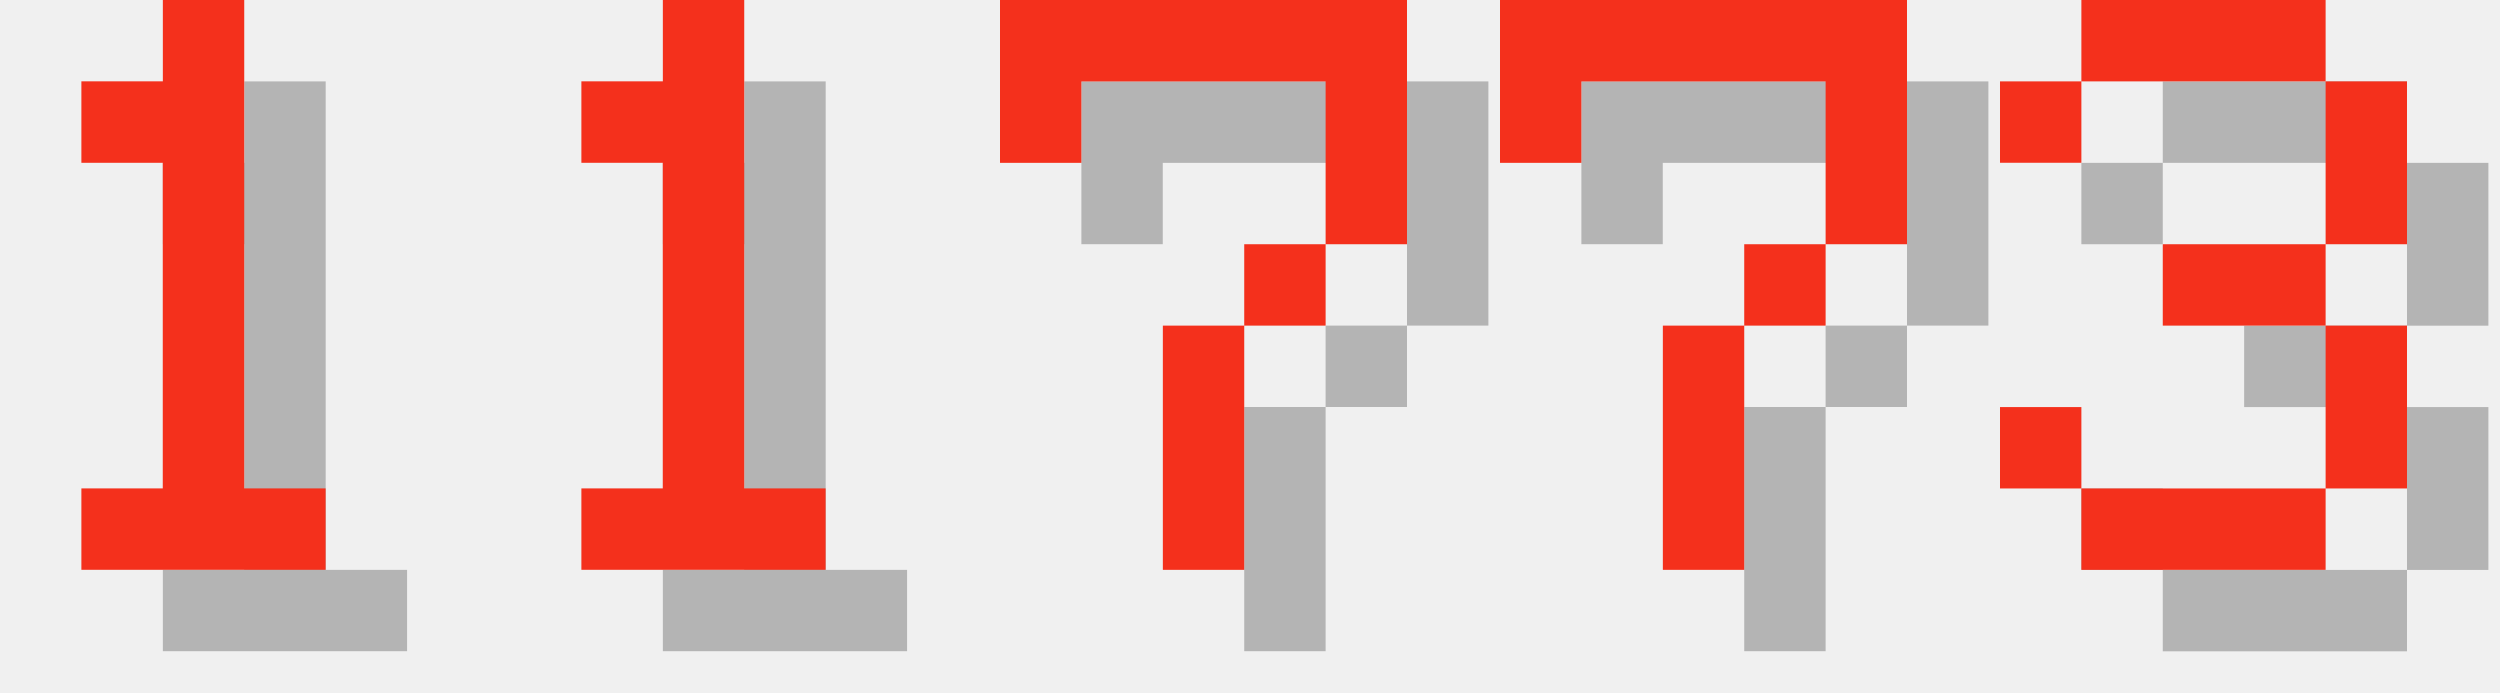
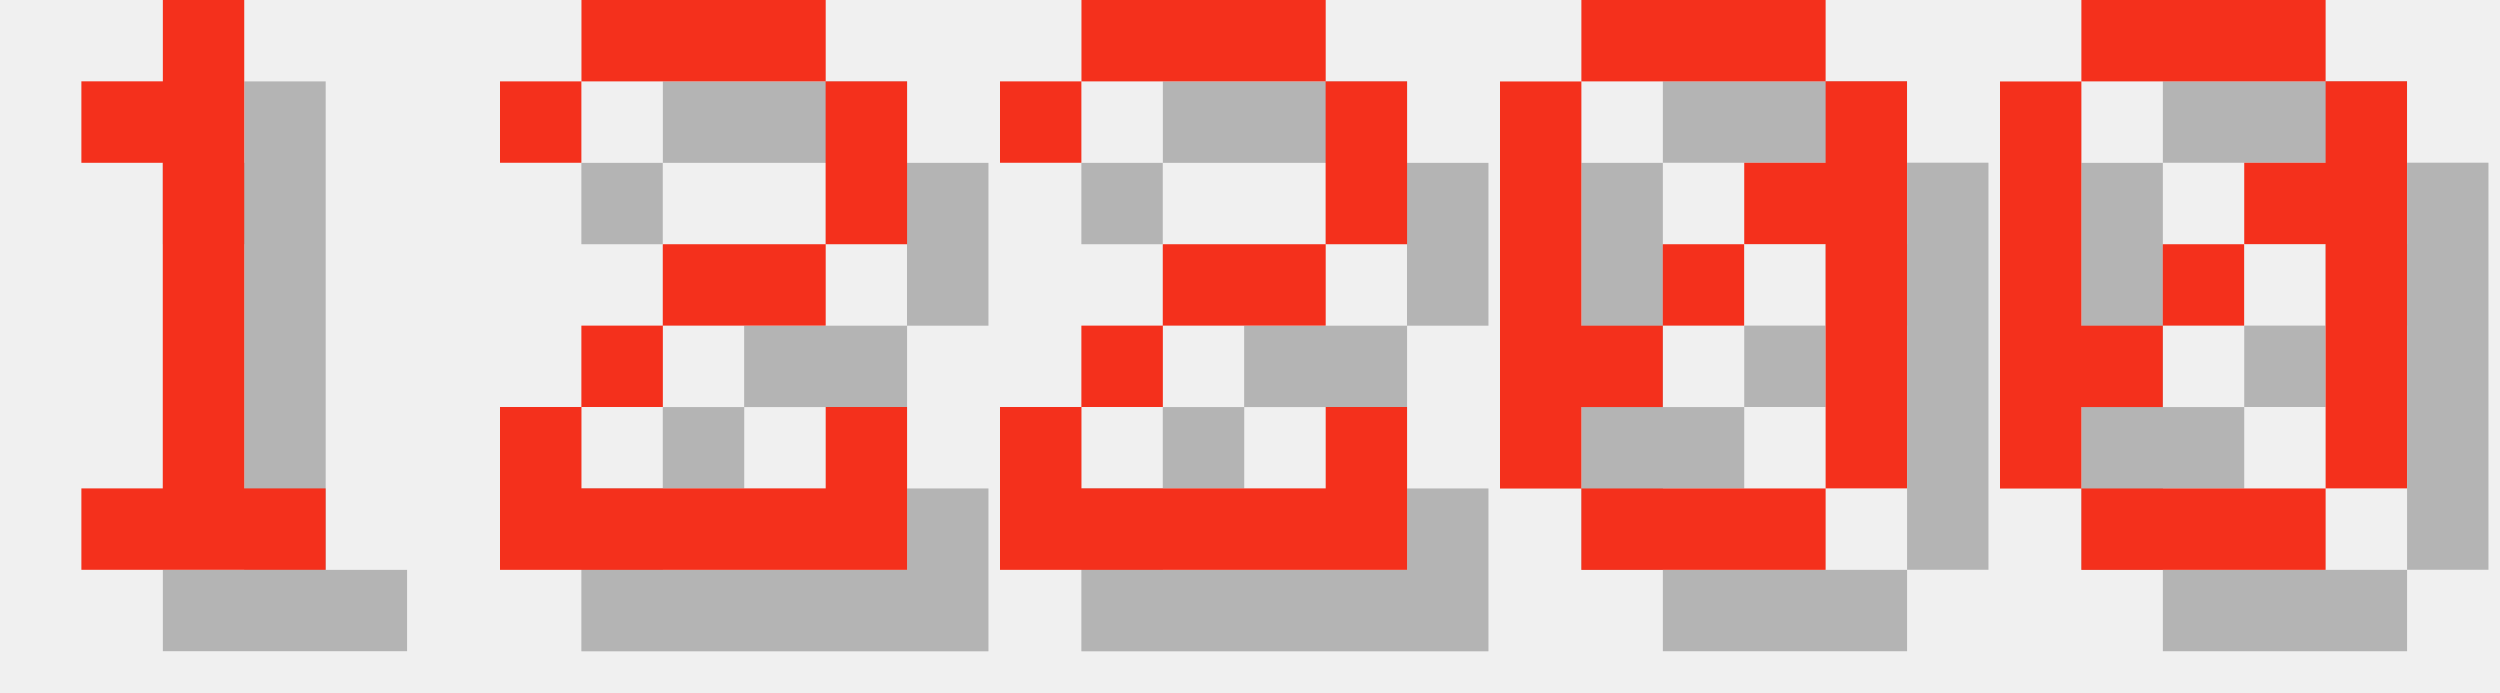
<svg xmlns="http://www.w3.org/2000/svg" version="1.1" width="130.0" height="36">
  <style>
        .text-foreground {
            fill: #F4301C;
        }
        .text-shadow {
            fill: #000000;
            fill-opacity: 0.25;
        }
    </style>
  <g class="digit" id="digit_1" transform="translate(0.0, 0), scale(4)">
    <path id="digit_1_shadow" class="text-shadow" d="m2.117 2.117v1.058h1.058v4.233h-1.058v1.058h3.175v-1.058h-1.058v-6.35h-1.058v1.058h-1.058z" fill-opacity=".5" style="paint-order:stroke fill markers" />
    <path id="digit_1_fg" class="text-foreground" d="m1.058 1.058v1.058h1.058v4.233h-1.058v1.058h3.175v-1.058h-1.058v-6.35h-1.058v1.058h-1.058z" fill="#fff" style="paint-order:stroke fill markers" />
  </g>
-   <g class="digit" id="digit_1" transform="translate(26.0, 0), scale(4)">
-     <path id="digit_1_shadow" class="text-shadow" d="m2.117 2.117v1.058h1.058v4.233h-1.058v1.058h3.175v-1.058h-1.058v-6.35h-1.058v1.058h-1.058z" fill-opacity=".5" style="paint-order:stroke fill markers" />
-     <path id="digit_1_fg" class="text-foreground" d="m1.058 1.058v1.058h1.058v4.233h-1.058v1.058h3.175v-1.058h-1.058v-6.35h-1.058v1.058h-1.058z" fill="#fff" style="paint-order:stroke fill markers" />
+   <g class="digit" id="digit_2" transform="translate(26.0, 0), scale(4)">
+     <path id="digit_2_shadow" class="text-shadow" d="m1.058 2.117v1.058h1.058v-1.058h3.175v2.117h-2.117v1.058h-1.058v1.058h-1.058v2.117h5.292v-2.117h-1.058v1.058h-3.175v-1.058h1.058v-1.058h2.117v-1.058h1.058v-2.117h-1.058v-1.058h-3.175v1.058h-1.058z" fill-opacity=".5" style="paint-order:stroke fill markers" />
+     <path id="digit_2_fg" class="text-foreground" d="m0 1.058v1.058h1.058v-1.058h3.175v2.117h-2.117v1.058h-1.058v1.058h-1.058v2.117h5.292v-2.117h-1.058v1.058h-3.175v-1.058h1.058v-1.058h2.117v-1.058h1.058v-2.117h-1.058v-1.058h-3.175v1.058h-1.058z" fill="#fff" style="paint-order:stroke fill markers" />
  </g>
-   <g class="digit" id="digit_7" transform="translate(52.0, 0), scale(4)">
-     <path id="digit_7_shadow" class="text-shadow" d="m1.058 1.058 2e-6 2.117h1.058v-1.058h3.175v1.058l2e-7 1.058h-1.058v1.058h-1.058l4e-7 3.175 1.058 1e-7v-3.175h1.058v-1.058h1.058l5e-7 -1.058v-2.117z" fill-opacity=".5" style="paint-order:stroke fill markers" />
-     <path id="digit_7_fg" class="text-foreground" d="m0 0 2e-6 2.117h1.058v-1.058h3.175v1.058l2e-7 1.058h-1.058v1.058h-1.058l4e-7 3.175 1.058 1e-7v-3.175h1.058v-1.058h1.058l5e-7 -1.058v-2.117z" fill="#fff" style="paint-order:stroke fill markers" />
+   <g class="digit" id="digit_2" transform="translate(52.0, 0), scale(4)">
+     <path id="digit_2_shadow" class="text-shadow" d="m1.058 2.117v1.058h1.058v-1.058h3.175v2.117h-2.117v1.058h-1.058v1.058h-1.058v2.117h5.292v-2.117h-1.058v1.058h-3.175v-1.058h1.058v-1.058h2.117v-1.058h1.058v-2.117h-1.058v-1.058h-3.175v1.058h-1.058z" fill-opacity=".5" style="paint-order:stroke fill markers" />
+     <path id="digit_2_fg" class="text-foreground" d="m0 1.058v1.058h1.058v-1.058h3.175v2.117h-2.117v1.058h-1.058v1.058h-1.058v2.117h5.292v-2.117h-1.058v1.058h-3.175v-1.058h1.058v-1.058h2.117v-1.058h1.058v-2.117h-1.058v-1.058h-3.175v1.058h-1.058z" fill="#fff" style="paint-order:stroke fill markers" />
  </g>
-   <g class="digit" id="digit_7" transform="translate(78.0, 0), scale(4)">
-     <path id="digit_7_shadow" class="text-shadow" d="m1.058 1.058 2e-6 2.117h1.058v-1.058h3.175v1.058l2e-7 1.058h-1.058v1.058h-1.058l4e-7 3.175 1.058 1e-7v-3.175h1.058v-1.058h1.058l5e-7 -1.058v-2.117z" fill-opacity=".5" style="paint-order:stroke fill markers" />
-     <path id="digit_7_fg" class="text-foreground" d="m0 0 2e-6 2.117h1.058v-1.058h3.175v1.058l2e-7 1.058h-1.058v1.058h-1.058l4e-7 3.175 1.058 1e-7v-3.175h1.058v-1.058h1.058l5e-7 -1.058v-2.117z" fill="#fff" style="paint-order:stroke fill markers" />
+   <g class="digit" id="digit_0" transform="translate(78.0, 0), scale(4)">
+     <path id="digit_0_shadow" class="text-shadow" d="m2.117 1.058v1.058h3.175v-1.058h-3.175zm3.175 1.058v1.058h-1.058v1.058h1.058v3.175h1.058v-5.292h-1.058zm0 5.292h-3.175v1.058h3.175v-1.058zm-3.175 0v-1.058h1.058v-1.058h-1.058v-3.175h-1.058v5.292h1.058zm1.058-2.117h1.058v-1.058h-1.058v1.058z" fill-opacity=".5" style="paint-order:stroke fill markers" />
+     <path id="digit_0_fg" class="text-foreground" d="m1.058 0v1.058h3.175v-1.058h-3.175zm3.175 1.058v1.058h-1.058v1.058h1.058v3.175h1.058v-5.292h-1.058zm0 5.292h-3.175v1.058h3.175v-1.058zm-3.175 0v-1.058h1.058v-1.058h-1.058v-3.175h-1.058v5.292h1.058zm1.058-2.117h1.058v-1.058h-1.058v1.058z" fill="#fff" style="paint-order:stroke fill markers" />
  </g>
-   <g class="digit" id="digit_3" transform="translate(104.0, 0), scale(4)">
-     <path id="digit_3_shadow" class="text-shadow" d="m1.058 2.117v1.058h1.058v-1.058h3.175v2.117h-2.117v1.058h2.117v2.117h-3.175v-1.058h-1.058v1.058h1.058v1.058h3.175v-1.058h1.058v-2.117h-1.058v-1.058h1.058v-2.117h-1.058v-1.058h-3.175v1.058h-1.058z" fill-opacity=".5" style="paint-order:stroke fill markers" />
-     <path id="digit_3_fg" class="text-foreground" d="m0 1.058v1.058h1.058v-1.058h3.175v2.117h-2.117v1.058h2.117v2.117h-3.175v-1.058h-1.058v1.058h1.058v1.058h3.175v-1.058h1.058v-2.117h-1.058v-1.058h1.058v-2.117h-1.058v-1.058h-3.175v1.058h-1.058z" fill="#fff" style="paint-order:stroke fill markers" />
+   <g class="digit" id="digit_0" transform="translate(104.0, 0), scale(4)">
+     <path id="digit_0_shadow" class="text-shadow" d="m2.117 1.058v1.058h3.175v-1.058h-3.175zm3.175 1.058v1.058h-1.058v1.058h1.058v3.175h1.058v-5.292h-1.058zm0 5.292h-3.175v1.058h3.175v-1.058zm-3.175 0v-1.058h1.058v-1.058h-1.058v-3.175h-1.058v5.292h1.058zm1.058-2.117h1.058v-1.058h-1.058v1.058z" fill-opacity=".5" style="paint-order:stroke fill markers" />
+     <path id="digit_0_fg" class="text-foreground" d="m1.058 0v1.058h3.175v-1.058h-3.175zm3.175 1.058v1.058h-1.058v1.058h1.058v3.175h1.058v-5.292h-1.058zm0 5.292h-3.175v1.058h3.175v-1.058zm-3.175 0v-1.058h1.058v-1.058h-1.058v-3.175h-1.058v5.292h1.058zm1.058-2.117h1.058v-1.058h-1.058v1.058z" fill="#fff" style="paint-order:stroke fill markers" />
  </g>
</svg>
